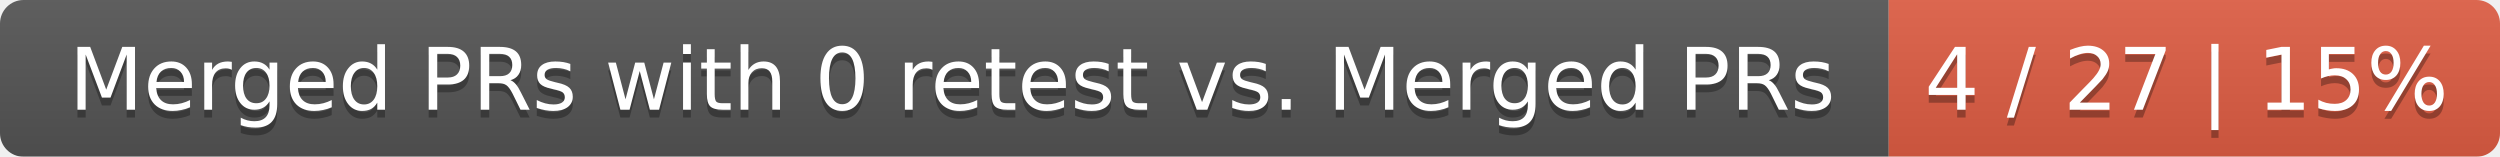
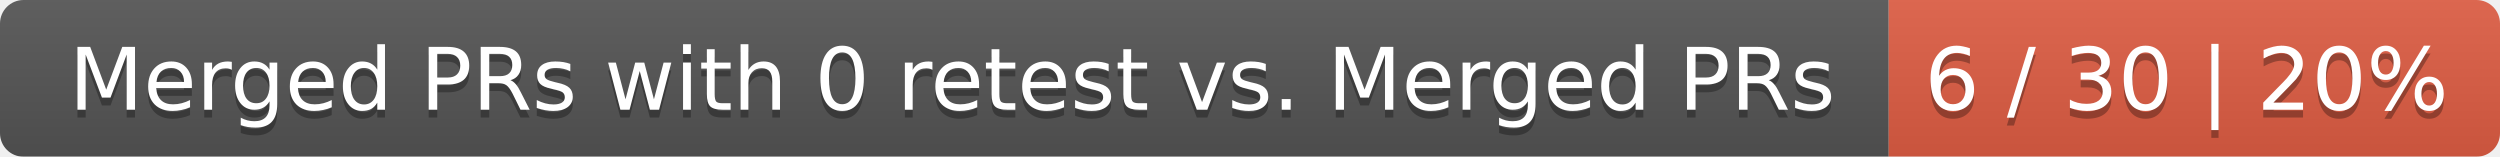
<svg xmlns="http://www.w3.org/2000/svg" width="319" height="20">
  <linearGradient id="smooth" x2="0" y2="100%">
    <stop offset="0" stop-color="#bbb" stop-opacity=".1" />
    <stop offset="1" stop-opacity=".1" />
  </linearGradient>
  <mask id="round">
    <rect width="319" height="20" rx="3" fill="#fff" />
  </mask>
  <g mask="url(#round)">
    <rect width="241" height="20" fill="#555" />
    <rect x="241" width="78" height="20" fill="#e05d44" />
    <rect width="319" height="20" fill="url(#smooth)" />
  </g>
  <g fill="#fff" text-anchor="middle" font-family="DejaVu Sans,Verdana,Geneva,sans-serif" font-size="11">
    <text x="121.5" y="15" fill="#010101" fill-opacity=".3">Merged PRs with 0 retest vs. Merged PRs</text>
    <text x="121.5" y="14">Merged PRs with 0 retest vs. Merged PRs</text>
-     <text x="279" y="15" fill="#010101" fill-opacity=".3">4 / 27 | 15%</text>
-     <text x="279" y="14">4 / 27 | 15%</text>
+     <text x="279" y="15" fill="#010101" fill-opacity=".3">6 / 30 | 20%</text>
+     <text x="279" y="14">6 / 30 | 20%</text>
  </g>
</svg>
